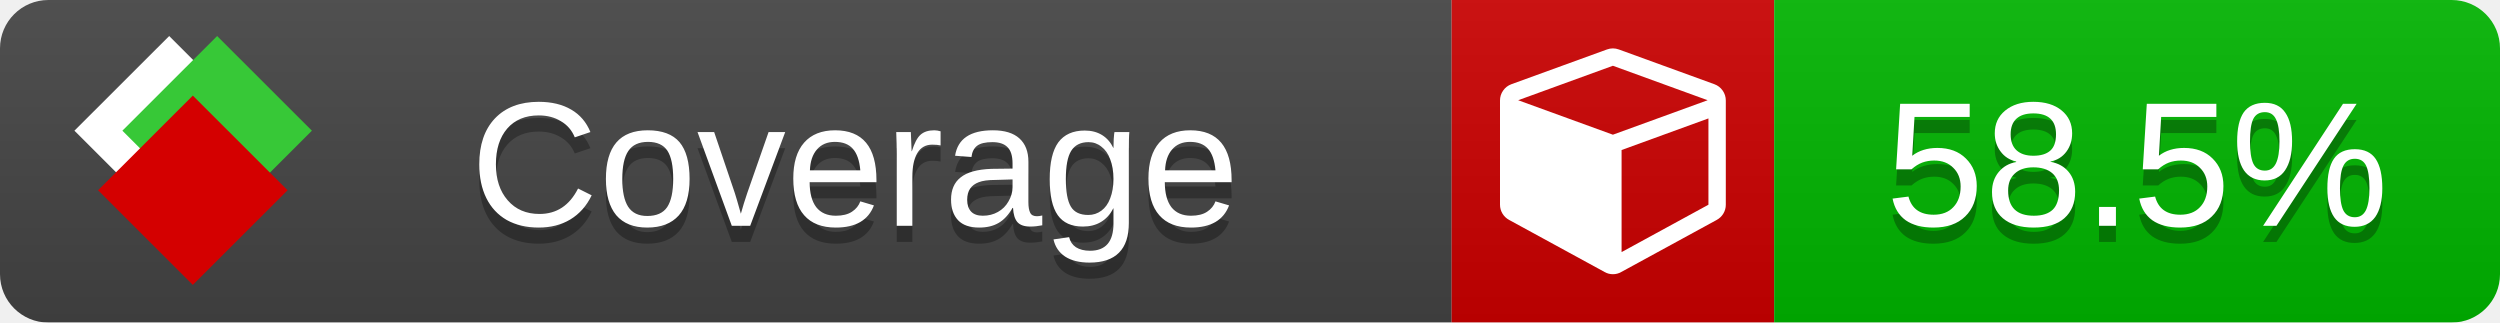
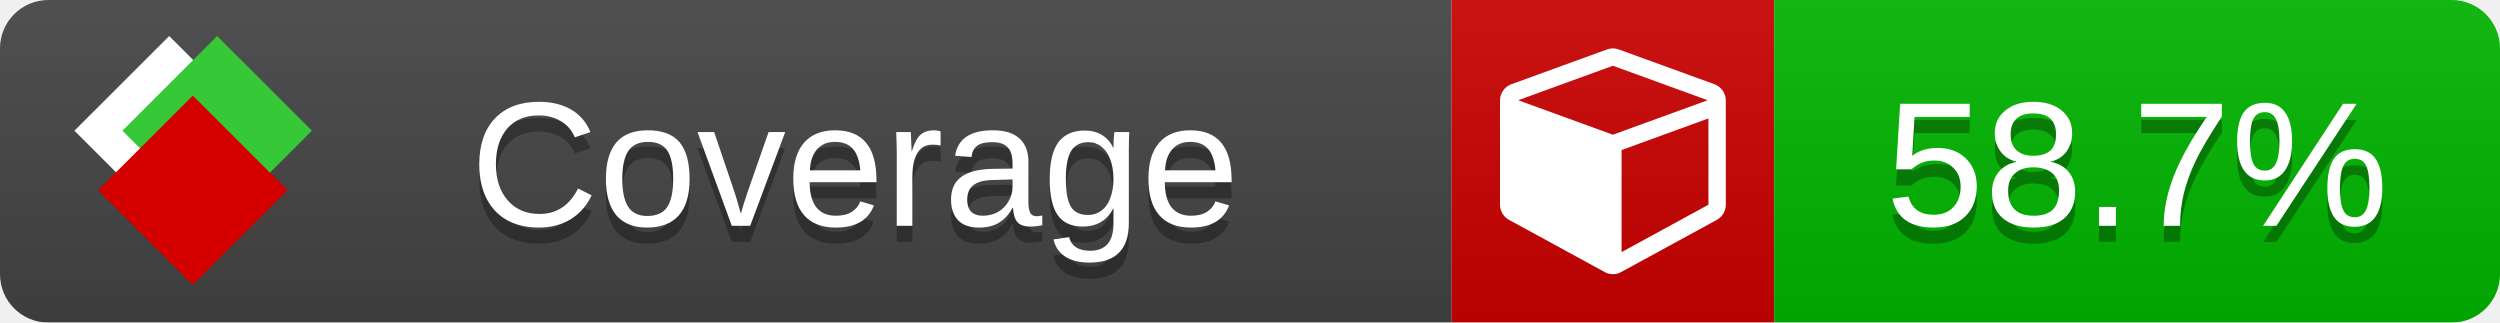
<svg xmlns="http://www.w3.org/2000/svg" xmlns:xlink="http://www.w3.org/1999/xlink" width="155" height="20">
  <style type="text/css">
          
            @keyframes fade1 {
                0% { visibility: visible; opacity: 1; }
               27% { visibility: visible; opacity: 1; }
               33% { visibility: hidden; opacity: 0; }
               60% { visibility: hidden; opacity: 0; }
               66% { visibility: hidden; opacity: 0; }
               93% { visibility: hidden; opacity: 0; }
              100% { visibility: visible; opacity: 1; }
            }
            @keyframes fade2 {
                0% { visibility: hidden; opacity: 0; }
               27% { visibility: hidden; opacity: 0; }
               33% { visibility: visible; opacity: 1; }
               60% { visibility: visible; opacity: 1; }
               66% { visibility: hidden; opacity: 0; }
               93% { visibility: hidden; opacity: 0; }
              100% { visibility: hidden; opacity: 0; }
            }
            @keyframes fade3 {
                0% { visibility: hidden; opacity: 0; }
               27% { visibility: hidden; opacity: 0; }
               33% { visibility: hidden; opacity: 0; }
               60% { visibility: hidden; opacity: 0; }
               66% { visibility: visible; opacity: 1; }
               93% { visibility: visible; opacity: 1; }
              100% { visibility: hidden; opacity: 0; }
            }
            .linecoverage {
                animation-duration: 15s;
                animation-name: fade1;
                animation-iteration-count: infinite;
            }
            .branchcoverage {
                animation-duration: 15s;
                animation-name: fade2;
                animation-iteration-count: infinite;
            }
            .methodcoverage {
                animation-duration: 15s;
                animation-name: fade3;
                animation-iteration-count: infinite;
            }
          
    </style>
  <defs>
    <linearGradient id="gradient" x2="0" y2="100%">
      <stop offset="0" stop-color="#bbb" stop-opacity=".1" />
      <stop offset="1" stop-opacity=".1" />
    </linearGradient>
    <linearGradient id="c">
      <stop offset="0" stop-color="#d40000" />
      <stop offset="1" stop-color="#ff2a2a" />
    </linearGradient>
    <linearGradient id="a">
      <stop offset="0" stop-color="#e0e0de" />
      <stop offset="1" stop-color="#fff" />
    </linearGradient>
    <linearGradient id="b">
      <stop offset="0" stop-color="#37c837" />
      <stop offset="1" stop-color="#217821" />
    </linearGradient>
    <linearGradient xlink:href="#a" id="e" x1="106.44" x2="69.96" y1="-11.96" y2="-46.84" gradientTransform="matrix(-.8426 -.00045 -.00045 -.8426 -94.27 -75.82)" gradientUnits="userSpaceOnUse" />
    <linearGradient xlink:href="#b" id="f" x1="56.19" x2="77.97" y1="-23.45" y2="10.62" gradientTransform="matrix(.8426 .00045 .00045 .8426 94.27 75.82)" gradientUnits="userSpaceOnUse" />
    <linearGradient xlink:href="#c" id="g" x1="79.98" x2="132.9" y1="10.79" y2="10.79" gradientTransform="matrix(.8426 .00045 .00045 .8426 94.27 75.82)" gradientUnits="userSpaceOnUse" />
    <mask id="mask">
      <rect width="155" height="20" rx="3" fill="#fff" />
    </mask>
    <g id="icon" transform="matrix(.04486 0 0 .04481 -.48 -.63)">
      <rect width="52.92" height="52.92" x="-109.72" y="-27.13" fill="url(#e)" transform="rotate(-135)" />
      <rect width="52.92" height="52.92" x="70.19" y="-39.18" fill="url(#f)" transform="rotate(45)" />
      <rect width="52.92" height="52.92" x="80.05" y="-15.74" fill="url(#g)" transform="rotate(45)" />
    </g>
  </defs>
  <g mask="url(#mask)">
    <rect x="0" y="0" width="90" height="20" fill="#444" />
    <rect x="90" y="0" width="20" height="20" fill="#c00" />
    <rect x="110" y="0" width="45" height="20" fill="#00B600" />
    <rect x="0" y="0" width="155" height="20" fill="url(#gradient)" />
  </g>
  <g>
    <path class="" fill="#fff" d="m 100.538,15.629 5.385,-2.936 v -5.351 l -5.385,1.96 z M 100,8.351 105.873,6.214 100,4.077 94.127,6.214 Z m 7,-2.12 v 6.462 q 0,0.294 -0.151,0.547 -0.151,0.252 -0.412,0.395 l -5.923,3.231 q -0.236,0.135 -0.513,0.135 -0.278,0 -0.513,-0.135 l -5.923,-3.231 Q 93.303,13.492 93.151,13.239 93,12.987 93,12.692 v -6.462 q 0,-0.337 0.194,-0.614 0.194,-0.278 0.513,-0.395 l 5.923,-2.154 q 0.185,-0.067 0.37,-0.067 0.185,0 0.37,0.067 l 5.923,2.154 q 0.32,0.118 0.513,0.395 Q 107,5.894 107,6.231 Z" />
  </g>
  <g fill="#fff" text-anchor="middle" font-family="Verdana,Arial,Geneva,sans-serif" font-size="11">
    <a xlink:href="https://github.com/danielpalme/ReportGenerator" target="_top">
      <use xlink:href="#icon" transform="translate(3,1) scale(3.5)" />
    </a>
    <text x="53" y="15" fill="#010101" fill-opacity=".3">Coverage</text>
    <text x="53" y="14" fill="#fff">Coverage</text>
-     <text class="" x="132.5" y="15" fill="#010101" fill-opacity=".3">58.5%</text>
-     <text class="" x="132.5" y="14">58.5%</text>
+     <text class="" x="132.5" y="15" fill="#010101" fill-opacity=".3">58.7%</text>
+     <text class="" x="132.5" y="14">58.7%</text>
  </g>
  <g>
    <rect class="" x="90" y="0" width="65" height="20" fill-opacity="0" />
  </g>
</svg>
